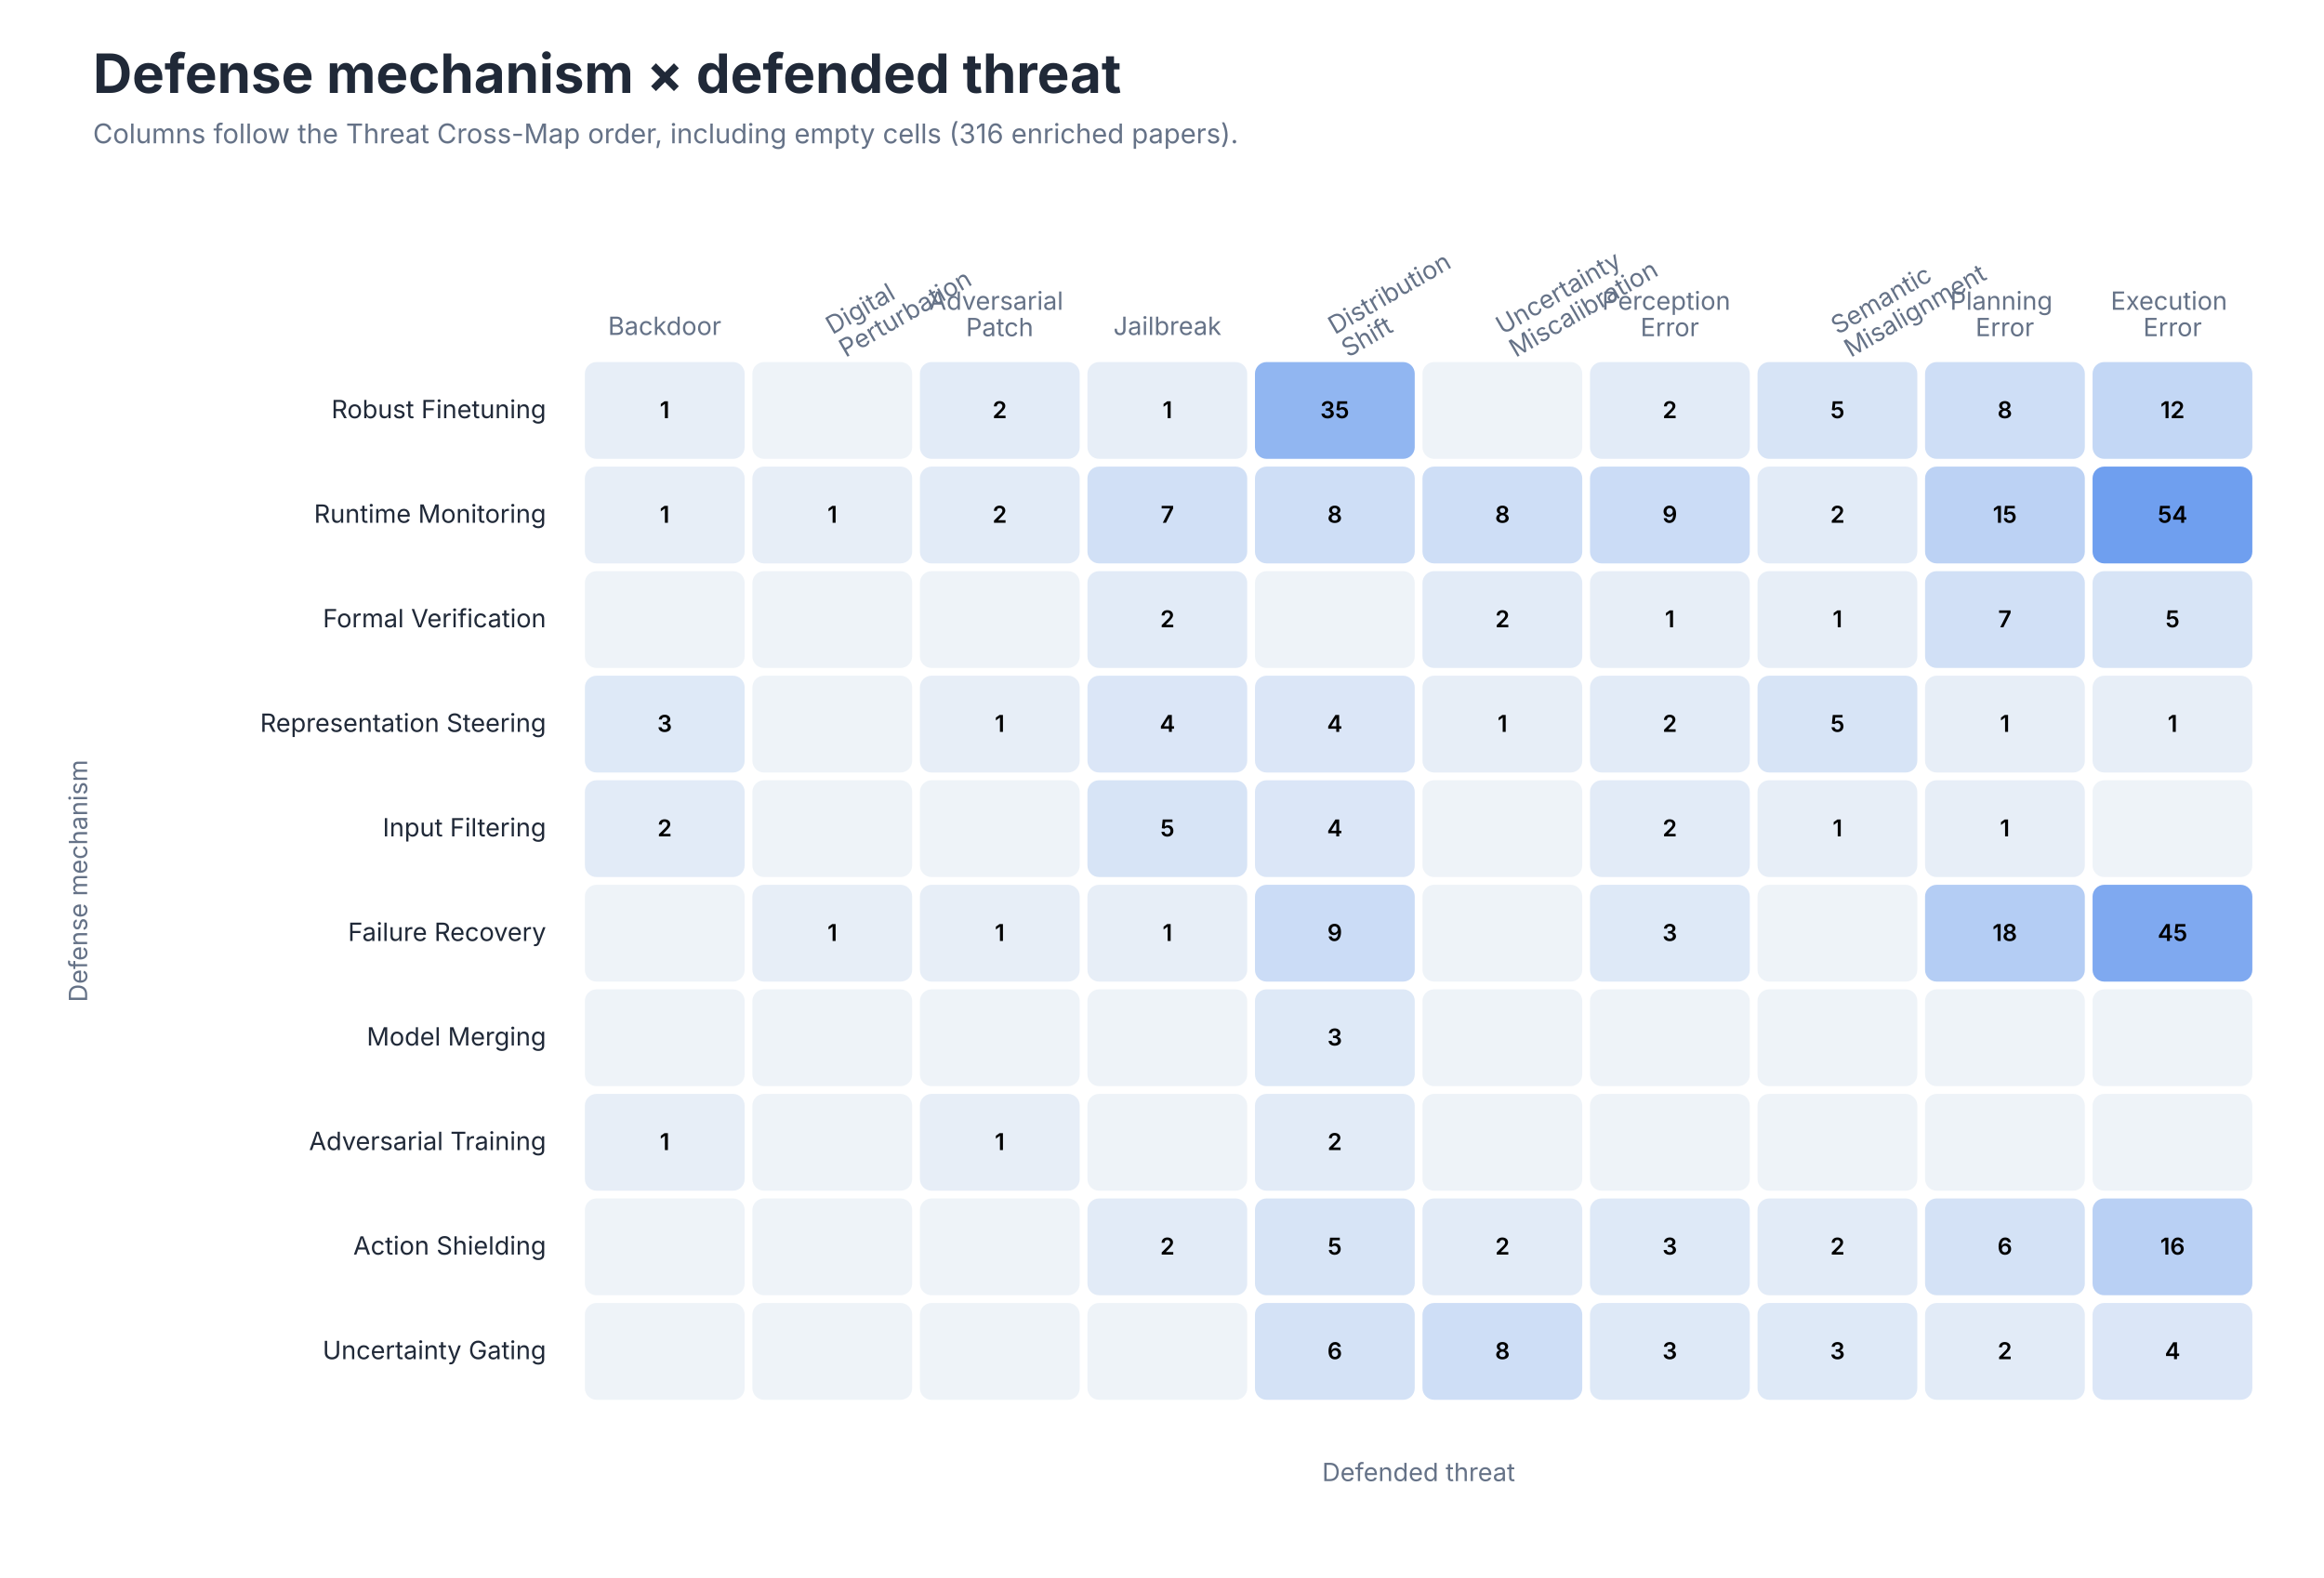
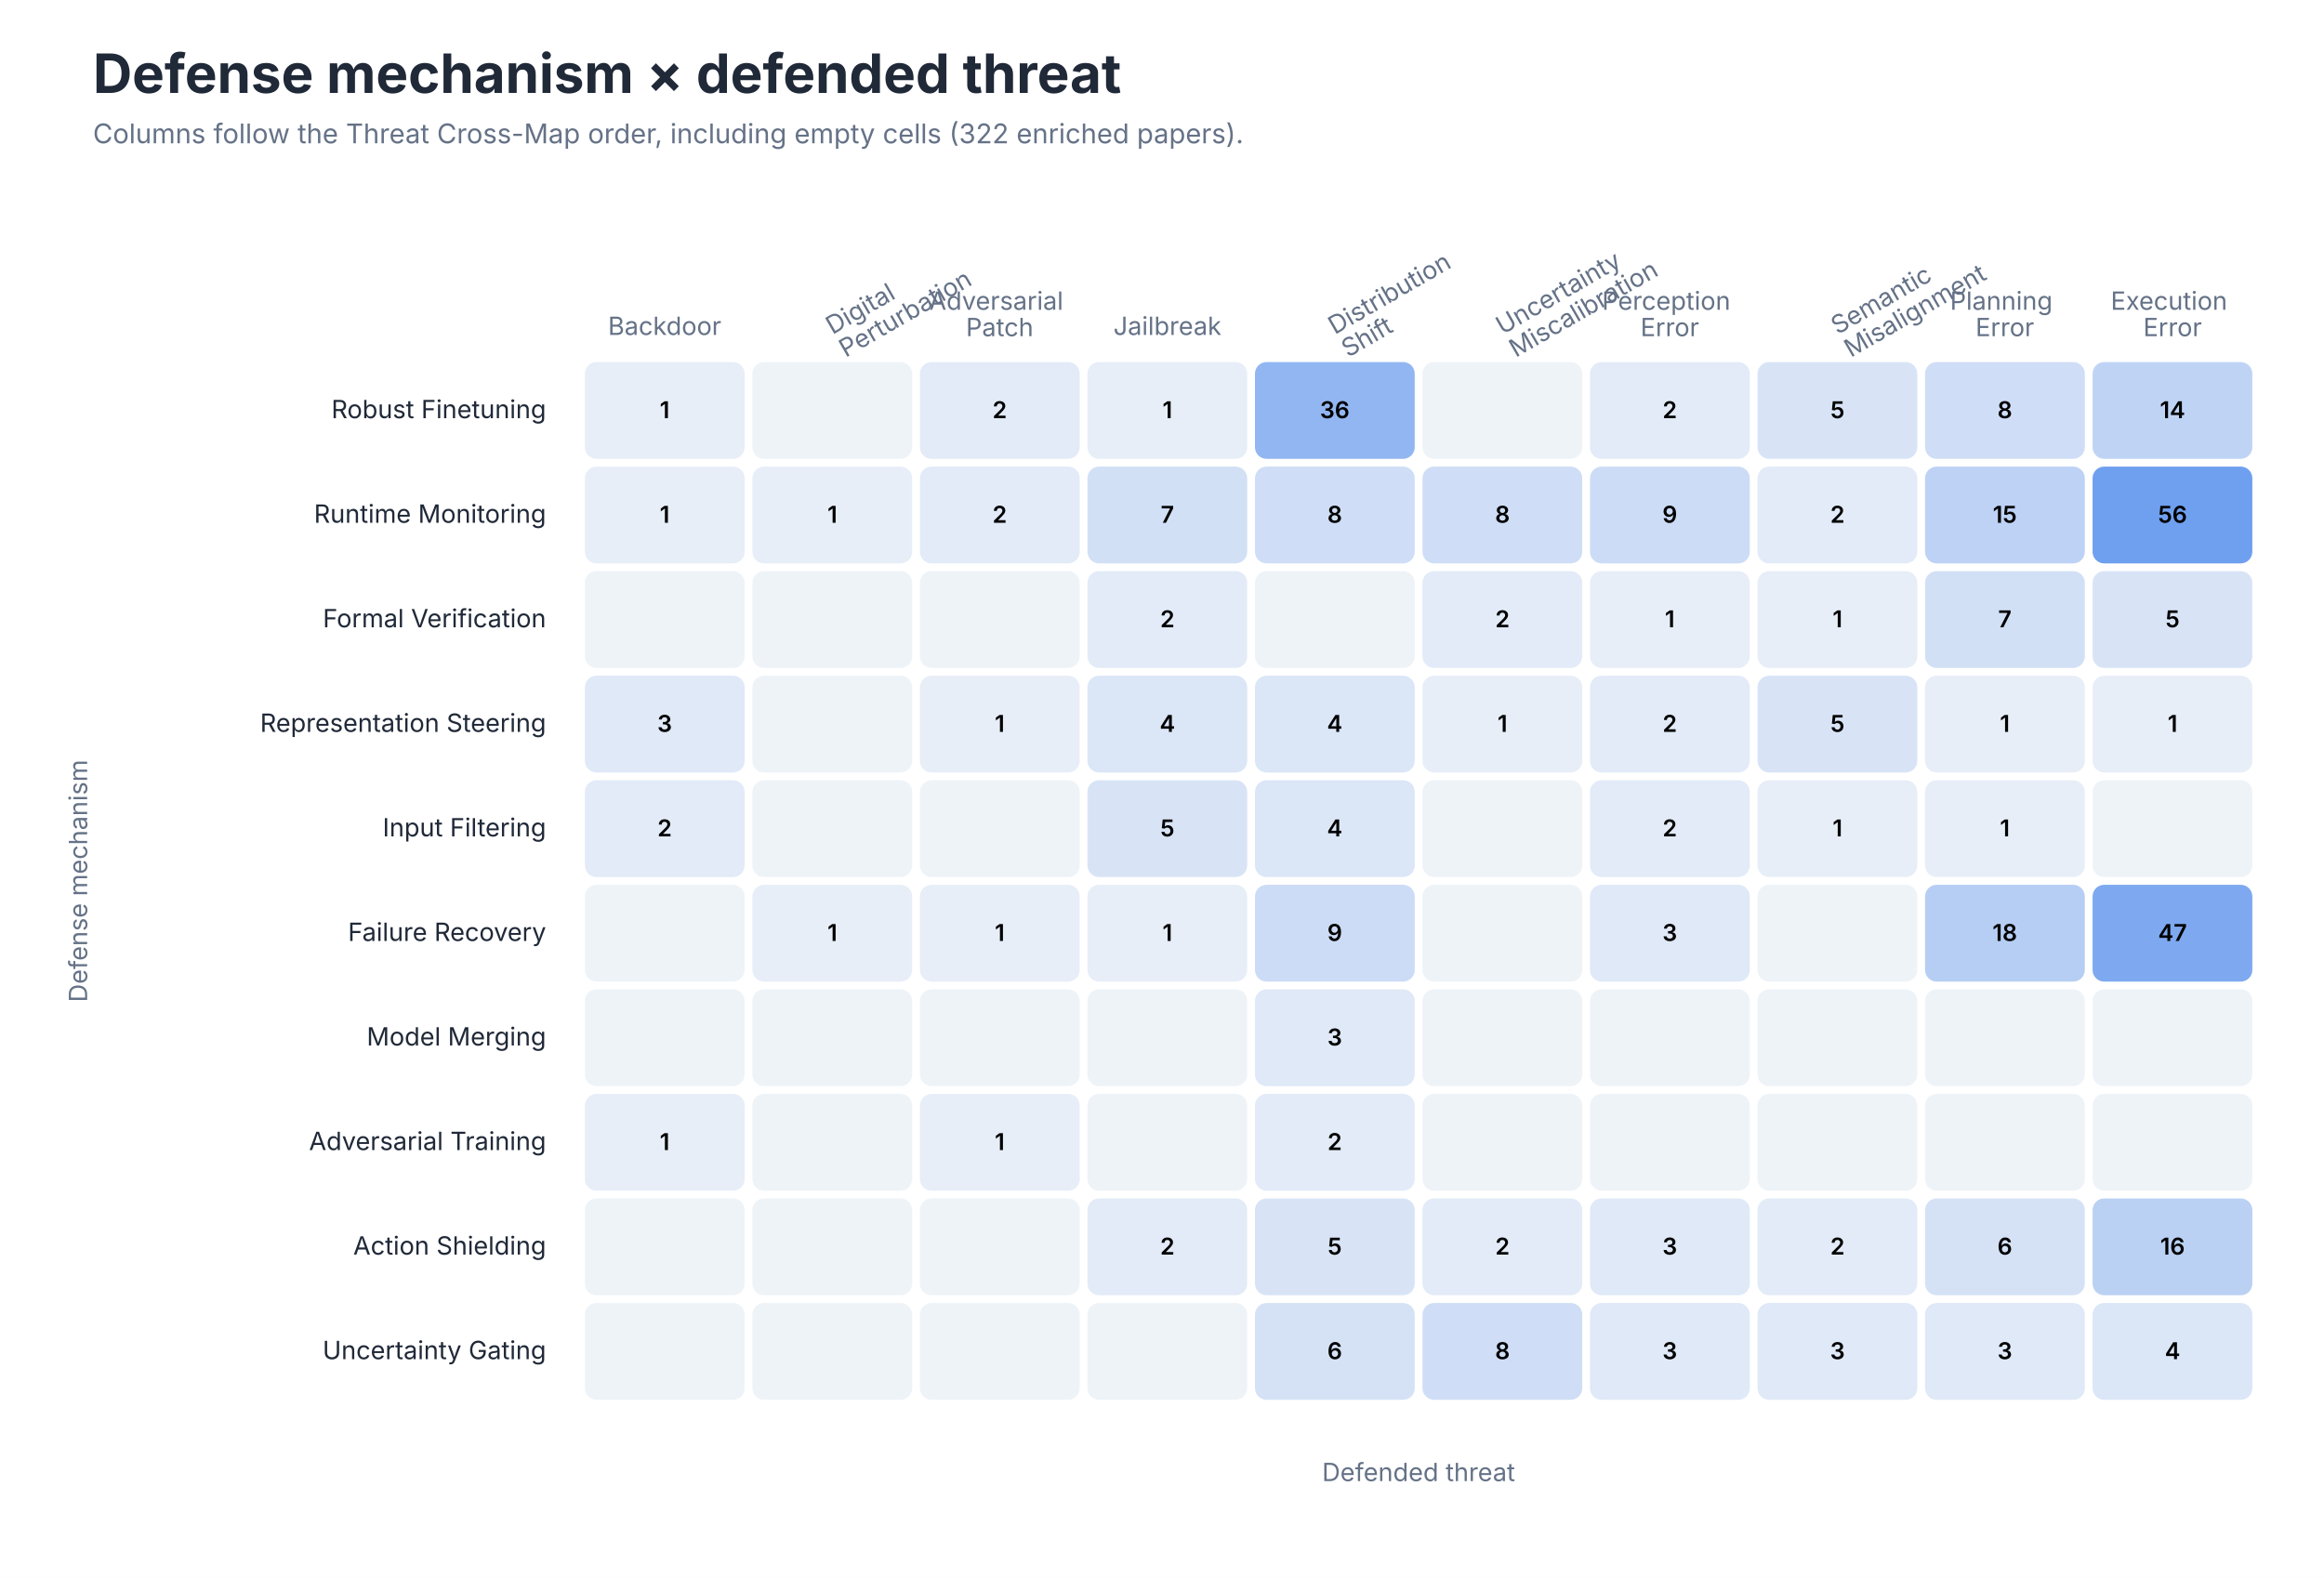
<svg xmlns="http://www.w3.org/2000/svg" role="img" aria-labelledby="title desc" viewBox="0 0 1200 815">
  <style>
text { font-family: -apple-system, BlinkMacSystemFont, 'Segoe UI', sans-serif; }
.title { font-size: 28px; font-weight: 650; fill: #202938; }
.subtitle { font-size: 14px; fill: #657287; }
.axis { font-size: 13px; fill: #657287; }
.label { font-size: 13px; fill: #202938; }
.small { font-size: 11px; fill: #657287; }
</style>
  <rect width="1200" height="815" fill="#FFFFFF" />
  <text class="title" x="48" y="48">Defense mechanism × defended threat</text>
-   <text class="subtitle" x="48" y="74">Columns follow the Threat Cross-Map order, including empty cells (316 enriched papers).</text>
+   <text class="subtitle" x="48" y="74">Columns follow the Threat Cross-Map order, including empty cells (322 enriched papers).</text>
  <text class="axis" text-anchor="middle" x="343.2" y="173.0">
    <tspan x="343.2" dy="0em">Backdoor</tspan>
  </text>
  <text class="axis" text-anchor="start" transform="translate(429.8 173.0) rotate(-30)">
    <tspan x="0" dy="0em">Digital</tspan>
    <tspan x="0" dy="1.05em">Perturbation</tspan>
  </text>
  <text class="axis" text-anchor="middle" x="516.2" y="160.0">
    <tspan x="516.2" dy="0em">Adversarial</tspan>
    <tspan x="516.2" dy="1.05em">Patch</tspan>
  </text>
  <text class="axis" text-anchor="middle" x="602.8" y="173.0">
    <tspan x="602.8" dy="0em">Jailbreak</tspan>
  </text>
  <text class="axis" text-anchor="start" transform="translate(689.2 173.0) rotate(-30)">
    <tspan x="0" dy="0em">Distribution</tspan>
    <tspan x="0" dy="1.05em">Shift</tspan>
  </text>
  <text class="axis" text-anchor="start" transform="translate(775.8 173.0) rotate(-30)">
    <tspan x="0" dy="0em">Uncertainty</tspan>
    <tspan x="0" dy="1.05em">Miscalibration</tspan>
  </text>
  <text class="axis" text-anchor="middle" x="862.2" y="160.0">
    <tspan x="862.2" dy="0em">Perception</tspan>
    <tspan x="862.2" dy="1.05em">Error</tspan>
  </text>
  <text class="axis" text-anchor="start" transform="translate(948.8 173.0) rotate(-30)">
    <tspan x="0" dy="0em">Semantic</tspan>
    <tspan x="0" dy="1.05em">Misalignment</tspan>
  </text>
  <text class="axis" text-anchor="middle" x="1035.2" y="160.0">
    <tspan x="1035.2" dy="0em">Planning</tspan>
    <tspan x="1035.2" dy="1.05em">Error</tspan>
  </text>
  <text class="axis" text-anchor="middle" x="1121.8" y="160.0">
    <tspan x="1121.8" dy="0em">Execution</tspan>
    <tspan x="1121.8" dy="1.05em">Error</tspan>
  </text>
  <text class="label" x="282" y="216.0" text-anchor="end">Robust Finetuning</text>
-   <rect x="302.0" y="187" width="82.5" height="50" rx="6" fill="#E7EEF7" />
+   <rect x="302.0" y="187" width="82.5" height="50" rx="6" fill="#E7EEF8" />
  <text x="343.2" y="216.0" text-anchor="middle" font-size="12" font-weight="600" fill="#000000">1</text>
  <rect x="388.5" y="187" width="82.5" height="50" rx="6" fill="#EEF3F8" />
  <text x="429.8" y="216.0" text-anchor="middle" font-size="12" font-weight="600" fill="#000000" />
  <rect x="475.0" y="187" width="82.5" height="50" rx="6" fill="#E2EBF7" />
  <text x="516.2" y="216.0" text-anchor="middle" font-size="12" font-weight="600" fill="#000000">2</text>
-   <rect x="561.5" y="187" width="82.5" height="50" rx="6" fill="#E7EEF7" />
+   <rect x="561.5" y="187" width="82.5" height="50" rx="6" fill="#E7EEF8" />
  <text x="602.8" y="216.0" text-anchor="middle" font-size="12" font-weight="600" fill="#000000">1</text>
-   <rect x="648.0" y="187" width="82.5" height="50" rx="6" fill="#91B6F1" />
-   <text x="689.2" y="216.0" text-anchor="middle" font-size="12" font-weight="600" fill="#000000">35</text>
+   <rect x="648.0" y="187" width="82.5" height="50" rx="6" fill="#92B6F1" />
+   <text x="689.2" y="216.0" text-anchor="middle" font-size="12" font-weight="600" fill="#000000">36</text>
  <rect x="734.5" y="187" width="82.5" height="50" rx="6" fill="#EEF3F8" />
  <text x="775.8" y="216.0" text-anchor="middle" font-size="12" font-weight="600" fill="#000000" />
  <rect x="821.0" y="187" width="82.5" height="50" rx="6" fill="#E2EBF7" />
  <text x="862.2" y="216.0" text-anchor="middle" font-size="12" font-weight="600" fill="#000000">2</text>
-   <rect x="907.5" y="187" width="82.5" height="50" rx="6" fill="#D7E4F6" />
+   <rect x="907.5" y="187" width="82.5" height="50" rx="6" fill="#D8E4F6" />
  <text x="948.8" y="216.0" text-anchor="middle" font-size="12" font-weight="600" fill="#000000">5</text>
-   <rect x="994.0" y="187" width="82.5" height="50" rx="6" fill="#CEDEF6" />
+   <rect x="994.0" y="187" width="82.5" height="50" rx="6" fill="#CFDEF6" />
  <text x="1035.2" y="216.0" text-anchor="middle" font-size="12" font-weight="600" fill="#000000">8</text>
-   <rect x="1080.5" y="187" width="82.5" height="50" rx="6" fill="#C3D7F5" />
-   <text x="1121.8" y="216.0" text-anchor="middle" font-size="12" font-weight="600" fill="#000000">12</text>
+   <rect x="1080.5" y="187" width="82.5" height="50" rx="6" fill="#BFD4F5" />
+   <text x="1121.8" y="216.0" text-anchor="middle" font-size="12" font-weight="600" fill="#000000">14</text>
  <text class="label" x="282" y="270.0" text-anchor="end">Runtime Monitoring</text>
-   <rect x="302.0" y="241" width="82.5" height="50" rx="6" fill="#E7EEF7" />
+   <rect x="302.0" y="241" width="82.5" height="50" rx="6" fill="#E7EEF8" />
  <text x="343.2" y="270.0" text-anchor="middle" font-size="12" font-weight="600" fill="#000000">1</text>
-   <rect x="388.5" y="241" width="82.5" height="50" rx="6" fill="#E7EEF7" />
+   <rect x="388.5" y="241" width="82.5" height="50" rx="6" fill="#E7EEF8" />
  <text x="429.8" y="270.0" text-anchor="middle" font-size="12" font-weight="600" fill="#000000">1</text>
  <rect x="475.0" y="241" width="82.5" height="50" rx="6" fill="#E2EBF7" />
  <text x="516.2" y="270.0" text-anchor="middle" font-size="12" font-weight="600" fill="#000000">2</text>
-   <rect x="561.5" y="241" width="82.5" height="50" rx="6" fill="#D1E0F6" />
+   <rect x="561.5" y="241" width="82.5" height="50" rx="6" fill="#D2E0F6" />
  <text x="602.8" y="270.0" text-anchor="middle" font-size="12" font-weight="600" fill="#000000">7</text>
-   <rect x="648.0" y="241" width="82.5" height="50" rx="6" fill="#CEDEF6" />
+   <rect x="648.0" y="241" width="82.5" height="50" rx="6" fill="#CFDEF6" />
  <text x="689.2" y="270.0" text-anchor="middle" font-size="12" font-weight="600" fill="#000000">8</text>
-   <rect x="734.5" y="241" width="82.5" height="50" rx="6" fill="#CEDEF6" />
+   <rect x="734.5" y="241" width="82.5" height="50" rx="6" fill="#CFDEF6" />
  <text x="775.8" y="270.0" text-anchor="middle" font-size="12" font-weight="600" fill="#000000">8</text>
-   <rect x="821.0" y="241" width="82.5" height="50" rx="6" fill="#CBDCF6" />
+   <rect x="821.0" y="241" width="82.5" height="50" rx="6" fill="#CCDCF6" />
  <text x="862.2" y="270.0" text-anchor="middle" font-size="12" font-weight="600" fill="#000000">9</text>
  <rect x="907.5" y="241" width="82.5" height="50" rx="6" fill="#E2EBF7" />
  <text x="948.8" y="270.0" text-anchor="middle" font-size="12" font-weight="600" fill="#000000">2</text>
-   <rect x="994.0" y="241" width="82.5" height="50" rx="6" fill="#BCD2F4" />
+   <rect x="994.0" y="241" width="82.5" height="50" rx="6" fill="#BDD2F5" />
  <text x="1035.2" y="270.0" text-anchor="middle" font-size="12" font-weight="600" fill="#000000">15</text>
  <rect x="1080.5" y="241" width="82.5" height="50" rx="6" fill="#6F9FEF" />
-   <text x="1121.8" y="270.0" text-anchor="middle" font-size="12" font-weight="600" fill="#000000">54</text>
+   <text x="1121.8" y="270.0" text-anchor="middle" font-size="12" font-weight="600" fill="#000000">56</text>
  <text class="label" x="282" y="324.0" text-anchor="end">Formal Verification</text>
  <rect x="302.0" y="295" width="82.5" height="50" rx="6" fill="#EEF3F8" />
  <text x="343.2" y="324.0" text-anchor="middle" font-size="12" font-weight="600" fill="#000000" />
  <rect x="388.5" y="295" width="82.5" height="50" rx="6" fill="#EEF3F8" />
  <text x="429.8" y="324.0" text-anchor="middle" font-size="12" font-weight="600" fill="#000000" />
  <rect x="475.0" y="295" width="82.5" height="50" rx="6" fill="#EEF3F8" />
  <text x="516.2" y="324.0" text-anchor="middle" font-size="12" font-weight="600" fill="#000000" />
  <rect x="561.5" y="295" width="82.5" height="50" rx="6" fill="#E2EBF7" />
  <text x="602.8" y="324.0" text-anchor="middle" font-size="12" font-weight="600" fill="#000000">2</text>
  <rect x="648.0" y="295" width="82.5" height="50" rx="6" fill="#EEF3F8" />
  <text x="689.2" y="324.0" text-anchor="middle" font-size="12" font-weight="600" fill="#000000" />
  <rect x="734.5" y="295" width="82.5" height="50" rx="6" fill="#E2EBF7" />
  <text x="775.8" y="324.0" text-anchor="middle" font-size="12" font-weight="600" fill="#000000">2</text>
-   <rect x="821.0" y="295" width="82.5" height="50" rx="6" fill="#E7EEF7" />
+   <rect x="821.0" y="295" width="82.5" height="50" rx="6" fill="#E7EEF8" />
  <text x="862.2" y="324.0" text-anchor="middle" font-size="12" font-weight="600" fill="#000000">1</text>
-   <rect x="907.5" y="295" width="82.5" height="50" rx="6" fill="#E7EEF7" />
+   <rect x="907.5" y="295" width="82.5" height="50" rx="6" fill="#E7EEF8" />
  <text x="948.8" y="324.0" text-anchor="middle" font-size="12" font-weight="600" fill="#000000">1</text>
-   <rect x="994.0" y="295" width="82.5" height="50" rx="6" fill="#D1E0F6" />
+   <rect x="994.0" y="295" width="82.5" height="50" rx="6" fill="#D2E0F6" />
  <text x="1035.2" y="324.0" text-anchor="middle" font-size="12" font-weight="600" fill="#000000">7</text>
-   <rect x="1080.5" y="295" width="82.5" height="50" rx="6" fill="#D7E4F6" />
+   <rect x="1080.5" y="295" width="82.5" height="50" rx="6" fill="#D8E4F6" />
  <text x="1121.8" y="324.0" text-anchor="middle" font-size="12" font-weight="600" fill="#000000">5</text>
  <text class="label" x="282" y="378.0" text-anchor="end">Representation Steering</text>
-   <rect x="302.0" y="349" width="82.5" height="50" rx="6" fill="#DEE9F7" />
+   <rect x="302.0" y="349" width="82.5" height="50" rx="6" fill="#DFE9F7" />
  <text x="343.2" y="378.0" text-anchor="middle" font-size="12" font-weight="600" fill="#000000">3</text>
  <rect x="388.5" y="349" width="82.5" height="50" rx="6" fill="#EEF3F8" />
  <text x="429.8" y="378.0" text-anchor="middle" font-size="12" font-weight="600" fill="#000000" />
-   <rect x="475.0" y="349" width="82.5" height="50" rx="6" fill="#E7EEF7" />
+   <rect x="475.0" y="349" width="82.5" height="50" rx="6" fill="#E7EEF8" />
  <text x="516.2" y="378.0" text-anchor="middle" font-size="12" font-weight="600" fill="#000000">1</text>
  <rect x="561.5" y="349" width="82.5" height="50" rx="6" fill="#DBE6F7" />
  <text x="602.8" y="378.0" text-anchor="middle" font-size="12" font-weight="600" fill="#000000">4</text>
  <rect x="648.0" y="349" width="82.5" height="50" rx="6" fill="#DBE6F7" />
  <text x="689.2" y="378.0" text-anchor="middle" font-size="12" font-weight="600" fill="#000000">4</text>
-   <rect x="734.5" y="349" width="82.5" height="50" rx="6" fill="#E7EEF7" />
+   <rect x="734.5" y="349" width="82.5" height="50" rx="6" fill="#E7EEF8" />
  <text x="775.8" y="378.0" text-anchor="middle" font-size="12" font-weight="600" fill="#000000">1</text>
  <rect x="821.0" y="349" width="82.5" height="50" rx="6" fill="#E2EBF7" />
  <text x="862.2" y="378.0" text-anchor="middle" font-size="12" font-weight="600" fill="#000000">2</text>
-   <rect x="907.5" y="349" width="82.5" height="50" rx="6" fill="#D7E4F6" />
+   <rect x="907.5" y="349" width="82.5" height="50" rx="6" fill="#D8E4F6" />
  <text x="948.8" y="378.0" text-anchor="middle" font-size="12" font-weight="600" fill="#000000">5</text>
-   <rect x="994.0" y="349" width="82.5" height="50" rx="6" fill="#E7EEF7" />
+   <rect x="994.0" y="349" width="82.5" height="50" rx="6" fill="#E7EEF8" />
  <text x="1035.2" y="378.0" text-anchor="middle" font-size="12" font-weight="600" fill="#000000">1</text>
-   <rect x="1080.5" y="349" width="82.5" height="50" rx="6" fill="#E7EEF7" />
+   <rect x="1080.5" y="349" width="82.5" height="50" rx="6" fill="#E7EEF8" />
  <text x="1121.8" y="378.0" text-anchor="middle" font-size="12" font-weight="600" fill="#000000">1</text>
  <text class="label" x="282" y="432.0" text-anchor="end">Input Filtering</text>
  <rect x="302.0" y="403" width="82.5" height="50" rx="6" fill="#E2EBF7" />
  <text x="343.2" y="432.0" text-anchor="middle" font-size="12" font-weight="600" fill="#000000">2</text>
  <rect x="388.5" y="403" width="82.5" height="50" rx="6" fill="#EEF3F8" />
  <text x="429.8" y="432.0" text-anchor="middle" font-size="12" font-weight="600" fill="#000000" />
  <rect x="475.0" y="403" width="82.5" height="50" rx="6" fill="#EEF3F8" />
  <text x="516.2" y="432.0" text-anchor="middle" font-size="12" font-weight="600" fill="#000000" />
-   <rect x="561.5" y="403" width="82.5" height="50" rx="6" fill="#D7E4F6" />
+   <rect x="561.5" y="403" width="82.5" height="50" rx="6" fill="#D8E4F6" />
  <text x="602.8" y="432.0" text-anchor="middle" font-size="12" font-weight="600" fill="#000000">5</text>
  <rect x="648.0" y="403" width="82.5" height="50" rx="6" fill="#DBE6F7" />
  <text x="689.2" y="432.0" text-anchor="middle" font-size="12" font-weight="600" fill="#000000">4</text>
  <rect x="734.5" y="403" width="82.5" height="50" rx="6" fill="#EEF3F8" />
  <text x="775.8" y="432.0" text-anchor="middle" font-size="12" font-weight="600" fill="#000000" />
  <rect x="821.0" y="403" width="82.5" height="50" rx="6" fill="#E2EBF7" />
  <text x="862.2" y="432.0" text-anchor="middle" font-size="12" font-weight="600" fill="#000000">2</text>
-   <rect x="907.5" y="403" width="82.5" height="50" rx="6" fill="#E7EEF7" />
+   <rect x="907.5" y="403" width="82.5" height="50" rx="6" fill="#E7EEF8" />
  <text x="948.8" y="432.0" text-anchor="middle" font-size="12" font-weight="600" fill="#000000">1</text>
-   <rect x="994.0" y="403" width="82.5" height="50" rx="6" fill="#E7EEF7" />
+   <rect x="994.0" y="403" width="82.5" height="50" rx="6" fill="#E7EEF8" />
  <text x="1035.2" y="432.0" text-anchor="middle" font-size="12" font-weight="600" fill="#000000">1</text>
  <rect x="1080.5" y="403" width="82.5" height="50" rx="6" fill="#EEF3F8" />
  <text x="1121.8" y="432.0" text-anchor="middle" font-size="12" font-weight="600" fill="#000000" />
  <text class="label" x="282" y="486.0" text-anchor="end">Failure Recovery</text>
  <rect x="302.0" y="457" width="82.5" height="50" rx="6" fill="#EEF3F8" />
  <text x="343.2" y="486.0" text-anchor="middle" font-size="12" font-weight="600" fill="#000000" />
-   <rect x="388.5" y="457" width="82.5" height="50" rx="6" fill="#E7EEF7" />
+   <rect x="388.5" y="457" width="82.5" height="50" rx="6" fill="#E7EEF8" />
  <text x="429.8" y="486.0" text-anchor="middle" font-size="12" font-weight="600" fill="#000000">1</text>
-   <rect x="475.0" y="457" width="82.5" height="50" rx="6" fill="#E7EEF7" />
+   <rect x="475.0" y="457" width="82.5" height="50" rx="6" fill="#E7EEF8" />
  <text x="516.2" y="486.0" text-anchor="middle" font-size="12" font-weight="600" fill="#000000">1</text>
-   <rect x="561.5" y="457" width="82.5" height="50" rx="6" fill="#E7EEF7" />
+   <rect x="561.5" y="457" width="82.5" height="50" rx="6" fill="#E7EEF8" />
  <text x="602.8" y="486.0" text-anchor="middle" font-size="12" font-weight="600" fill="#000000">1</text>
-   <rect x="648.0" y="457" width="82.5" height="50" rx="6" fill="#CBDCF6" />
+   <rect x="648.0" y="457" width="82.5" height="50" rx="6" fill="#CCDCF6" />
  <text x="689.2" y="486.0" text-anchor="middle" font-size="12" font-weight="600" fill="#000000">9</text>
  <rect x="734.5" y="457" width="82.5" height="50" rx="6" fill="#EEF3F8" />
  <text x="775.8" y="486.0" text-anchor="middle" font-size="12" font-weight="600" fill="#000000" />
-   <rect x="821.0" y="457" width="82.5" height="50" rx="6" fill="#DEE9F7" />
+   <rect x="821.0" y="457" width="82.5" height="50" rx="6" fill="#DFE9F7" />
  <text x="862.2" y="486.0" text-anchor="middle" font-size="12" font-weight="600" fill="#000000">3</text>
  <rect x="907.5" y="457" width="82.5" height="50" rx="6" fill="#EEF3F8" />
  <text x="948.8" y="486.0" text-anchor="middle" font-size="12" font-weight="600" fill="#000000" />
-   <rect x="994.0" y="457" width="82.5" height="50" rx="6" fill="#B4CDF4" />
+   <rect x="994.0" y="457" width="82.5" height="50" rx="6" fill="#B6CEF4" />
  <text x="1035.2" y="486.0" text-anchor="middle" font-size="12" font-weight="600" fill="#000000">18</text>
-   <rect x="1080.5" y="457" width="82.5" height="50" rx="6" fill="#7FA9F0" />
-   <text x="1121.8" y="486.0" text-anchor="middle" font-size="12" font-weight="600" fill="#000000">45</text>
+   <rect x="1080.5" y="457" width="82.5" height="50" rx="6" fill="#7EA9F0" />
+   <text x="1121.8" y="486.0" text-anchor="middle" font-size="12" font-weight="600" fill="#000000">47</text>
  <text class="label" x="282" y="540.0" text-anchor="end">Model Merging</text>
  <rect x="302.0" y="511" width="82.5" height="50" rx="6" fill="#EEF3F8" />
  <text x="343.2" y="540.0" text-anchor="middle" font-size="12" font-weight="600" fill="#000000" />
  <rect x="388.5" y="511" width="82.5" height="50" rx="6" fill="#EEF3F8" />
  <text x="429.8" y="540.0" text-anchor="middle" font-size="12" font-weight="600" fill="#000000" />
  <rect x="475.0" y="511" width="82.5" height="50" rx="6" fill="#EEF3F8" />
  <text x="516.2" y="540.0" text-anchor="middle" font-size="12" font-weight="600" fill="#000000" />
  <rect x="561.5" y="511" width="82.5" height="50" rx="6" fill="#EEF3F8" />
  <text x="602.8" y="540.0" text-anchor="middle" font-size="12" font-weight="600" fill="#000000" />
-   <rect x="648.0" y="511" width="82.5" height="50" rx="6" fill="#DEE9F7" />
+   <rect x="648.0" y="511" width="82.5" height="50" rx="6" fill="#DFE9F7" />
  <text x="689.2" y="540.0" text-anchor="middle" font-size="12" font-weight="600" fill="#000000">3</text>
  <rect x="734.5" y="511" width="82.5" height="50" rx="6" fill="#EEF3F8" />
  <text x="775.8" y="540.0" text-anchor="middle" font-size="12" font-weight="600" fill="#000000" />
  <rect x="821.0" y="511" width="82.5" height="50" rx="6" fill="#EEF3F8" />
  <text x="862.2" y="540.0" text-anchor="middle" font-size="12" font-weight="600" fill="#000000" />
  <rect x="907.5" y="511" width="82.5" height="50" rx="6" fill="#EEF3F8" />
  <text x="948.8" y="540.0" text-anchor="middle" font-size="12" font-weight="600" fill="#000000" />
  <rect x="994.0" y="511" width="82.5" height="50" rx="6" fill="#EEF3F8" />
  <text x="1035.2" y="540.0" text-anchor="middle" font-size="12" font-weight="600" fill="#000000" />
  <rect x="1080.5" y="511" width="82.5" height="50" rx="6" fill="#EEF3F8" />
  <text x="1121.8" y="540.0" text-anchor="middle" font-size="12" font-weight="600" fill="#000000" />
  <text class="label" x="282" y="594.0" text-anchor="end">Adversarial Training</text>
-   <rect x="302.0" y="565" width="82.5" height="50" rx="6" fill="#E7EEF7" />
+   <rect x="302.0" y="565" width="82.5" height="50" rx="6" fill="#E7EEF8" />
  <text x="343.2" y="594.0" text-anchor="middle" font-size="12" font-weight="600" fill="#000000">1</text>
  <rect x="388.5" y="565" width="82.5" height="50" rx="6" fill="#EEF3F8" />
  <text x="429.8" y="594.0" text-anchor="middle" font-size="12" font-weight="600" fill="#000000" />
-   <rect x="475.0" y="565" width="82.5" height="50" rx="6" fill="#E7EEF7" />
+   <rect x="475.0" y="565" width="82.5" height="50" rx="6" fill="#E7EEF8" />
  <text x="516.2" y="594.0" text-anchor="middle" font-size="12" font-weight="600" fill="#000000">1</text>
  <rect x="561.5" y="565" width="82.5" height="50" rx="6" fill="#EEF3F8" />
  <text x="602.8" y="594.0" text-anchor="middle" font-size="12" font-weight="600" fill="#000000" />
  <rect x="648.0" y="565" width="82.5" height="50" rx="6" fill="#E2EBF7" />
  <text x="689.2" y="594.0" text-anchor="middle" font-size="12" font-weight="600" fill="#000000">2</text>
  <rect x="734.5" y="565" width="82.5" height="50" rx="6" fill="#EEF3F8" />
  <text x="775.8" y="594.0" text-anchor="middle" font-size="12" font-weight="600" fill="#000000" />
  <rect x="821.0" y="565" width="82.5" height="50" rx="6" fill="#EEF3F8" />
  <text x="862.2" y="594.0" text-anchor="middle" font-size="12" font-weight="600" fill="#000000" />
  <rect x="907.5" y="565" width="82.5" height="50" rx="6" fill="#EEF3F8" />
  <text x="948.8" y="594.0" text-anchor="middle" font-size="12" font-weight="600" fill="#000000" />
  <rect x="994.0" y="565" width="82.5" height="50" rx="6" fill="#EEF3F8" />
  <text x="1035.2" y="594.0" text-anchor="middle" font-size="12" font-weight="600" fill="#000000" />
  <rect x="1080.5" y="565" width="82.5" height="50" rx="6" fill="#EEF3F8" />
  <text x="1121.8" y="594.0" text-anchor="middle" font-size="12" font-weight="600" fill="#000000" />
  <text class="label" x="282" y="648.0" text-anchor="end">Action Shielding</text>
  <rect x="302.0" y="619" width="82.5" height="50" rx="6" fill="#EEF3F8" />
  <text x="343.2" y="648.0" text-anchor="middle" font-size="12" font-weight="600" fill="#000000" />
  <rect x="388.5" y="619" width="82.5" height="50" rx="6" fill="#EEF3F8" />
  <text x="429.8" y="648.0" text-anchor="middle" font-size="12" font-weight="600" fill="#000000" />
  <rect x="475.0" y="619" width="82.5" height="50" rx="6" fill="#EEF3F8" />
  <text x="516.2" y="648.0" text-anchor="middle" font-size="12" font-weight="600" fill="#000000" />
  <rect x="561.5" y="619" width="82.5" height="50" rx="6" fill="#E2EBF7" />
  <text x="602.8" y="648.0" text-anchor="middle" font-size="12" font-weight="600" fill="#000000">2</text>
-   <rect x="648.0" y="619" width="82.5" height="50" rx="6" fill="#D7E4F6" />
+   <rect x="648.0" y="619" width="82.5" height="50" rx="6" fill="#D8E4F6" />
  <text x="689.2" y="648.0" text-anchor="middle" font-size="12" font-weight="600" fill="#000000">5</text>
  <rect x="734.5" y="619" width="82.5" height="50" rx="6" fill="#E2EBF7" />
  <text x="775.8" y="648.0" text-anchor="middle" font-size="12" font-weight="600" fill="#000000">2</text>
-   <rect x="821.0" y="619" width="82.5" height="50" rx="6" fill="#DEE9F7" />
+   <rect x="821.0" y="619" width="82.5" height="50" rx="6" fill="#DFE9F7" />
  <text x="862.2" y="648.0" text-anchor="middle" font-size="12" font-weight="600" fill="#000000">3</text>
  <rect x="907.5" y="619" width="82.5" height="50" rx="6" fill="#E2EBF7" />
  <text x="948.8" y="648.0" text-anchor="middle" font-size="12" font-weight="600" fill="#000000">2</text>
-   <rect x="994.0" y="619" width="82.5" height="50" rx="6" fill="#D4E2F6" />
+   <rect x="994.0" y="619" width="82.5" height="50" rx="6" fill="#D5E2F6" />
  <text x="1035.2" y="648.0" text-anchor="middle" font-size="12" font-weight="600" fill="#000000">6</text>
-   <rect x="1080.5" y="619" width="82.5" height="50" rx="6" fill="#B9D0F4" />
+   <rect x="1080.5" y="619" width="82.5" height="50" rx="6" fill="#BAD1F4" />
  <text x="1121.8" y="648.0" text-anchor="middle" font-size="12" font-weight="600" fill="#000000">16</text>
  <text class="label" x="282" y="702.0" text-anchor="end">Uncertainty Gating</text>
  <rect x="302.0" y="673" width="82.5" height="50" rx="6" fill="#EEF3F8" />
  <text x="343.2" y="702.0" text-anchor="middle" font-size="12" font-weight="600" fill="#000000" />
  <rect x="388.5" y="673" width="82.5" height="50" rx="6" fill="#EEF3F8" />
  <text x="429.8" y="702.0" text-anchor="middle" font-size="12" font-weight="600" fill="#000000" />
  <rect x="475.0" y="673" width="82.5" height="50" rx="6" fill="#EEF3F8" />
  <text x="516.2" y="702.0" text-anchor="middle" font-size="12" font-weight="600" fill="#000000" />
  <rect x="561.5" y="673" width="82.5" height="50" rx="6" fill="#EEF3F8" />
  <text x="602.8" y="702.0" text-anchor="middle" font-size="12" font-weight="600" fill="#000000" />
-   <rect x="648.0" y="673" width="82.5" height="50" rx="6" fill="#D4E2F6" />
+   <rect x="648.0" y="673" width="82.5" height="50" rx="6" fill="#D5E2F6" />
  <text x="689.2" y="702.0" text-anchor="middle" font-size="12" font-weight="600" fill="#000000">6</text>
-   <rect x="734.5" y="673" width="82.5" height="50" rx="6" fill="#CEDEF6" />
+   <rect x="734.5" y="673" width="82.5" height="50" rx="6" fill="#CFDEF6" />
  <text x="775.8" y="702.0" text-anchor="middle" font-size="12" font-weight="600" fill="#000000">8</text>
-   <rect x="821.0" y="673" width="82.5" height="50" rx="6" fill="#DEE9F7" />
+   <rect x="821.0" y="673" width="82.5" height="50" rx="6" fill="#DFE9F7" />
  <text x="862.2" y="702.0" text-anchor="middle" font-size="12" font-weight="600" fill="#000000">3</text>
-   <rect x="907.5" y="673" width="82.5" height="50" rx="6" fill="#DEE9F7" />
+   <rect x="907.5" y="673" width="82.5" height="50" rx="6" fill="#DFE9F7" />
  <text x="948.8" y="702.0" text-anchor="middle" font-size="12" font-weight="600" fill="#000000">3</text>
-   <rect x="994.0" y="673" width="82.5" height="50" rx="6" fill="#E2EBF7" />
-   <text x="1035.2" y="702.0" text-anchor="middle" font-size="12" font-weight="600" fill="#000000">2</text>
+   <rect x="994.0" y="673" width="82.5" height="50" rx="6" fill="#DFE9F7" />
+   <text x="1035.2" y="702.0" text-anchor="middle" font-size="12" font-weight="600" fill="#000000">3</text>
  <rect x="1080.5" y="673" width="82.5" height="50" rx="6" fill="#DBE6F7" />
  <text x="1121.8" y="702.0" text-anchor="middle" font-size="12" font-weight="600" fill="#000000">4</text>
  <text class="axis" x="732.5" y="765" text-anchor="middle">Defended threat</text>
  <text class="axis" transform="translate(45 455.0) rotate(-90)" text-anchor="middle">Defense mechanism</text>
</svg>
